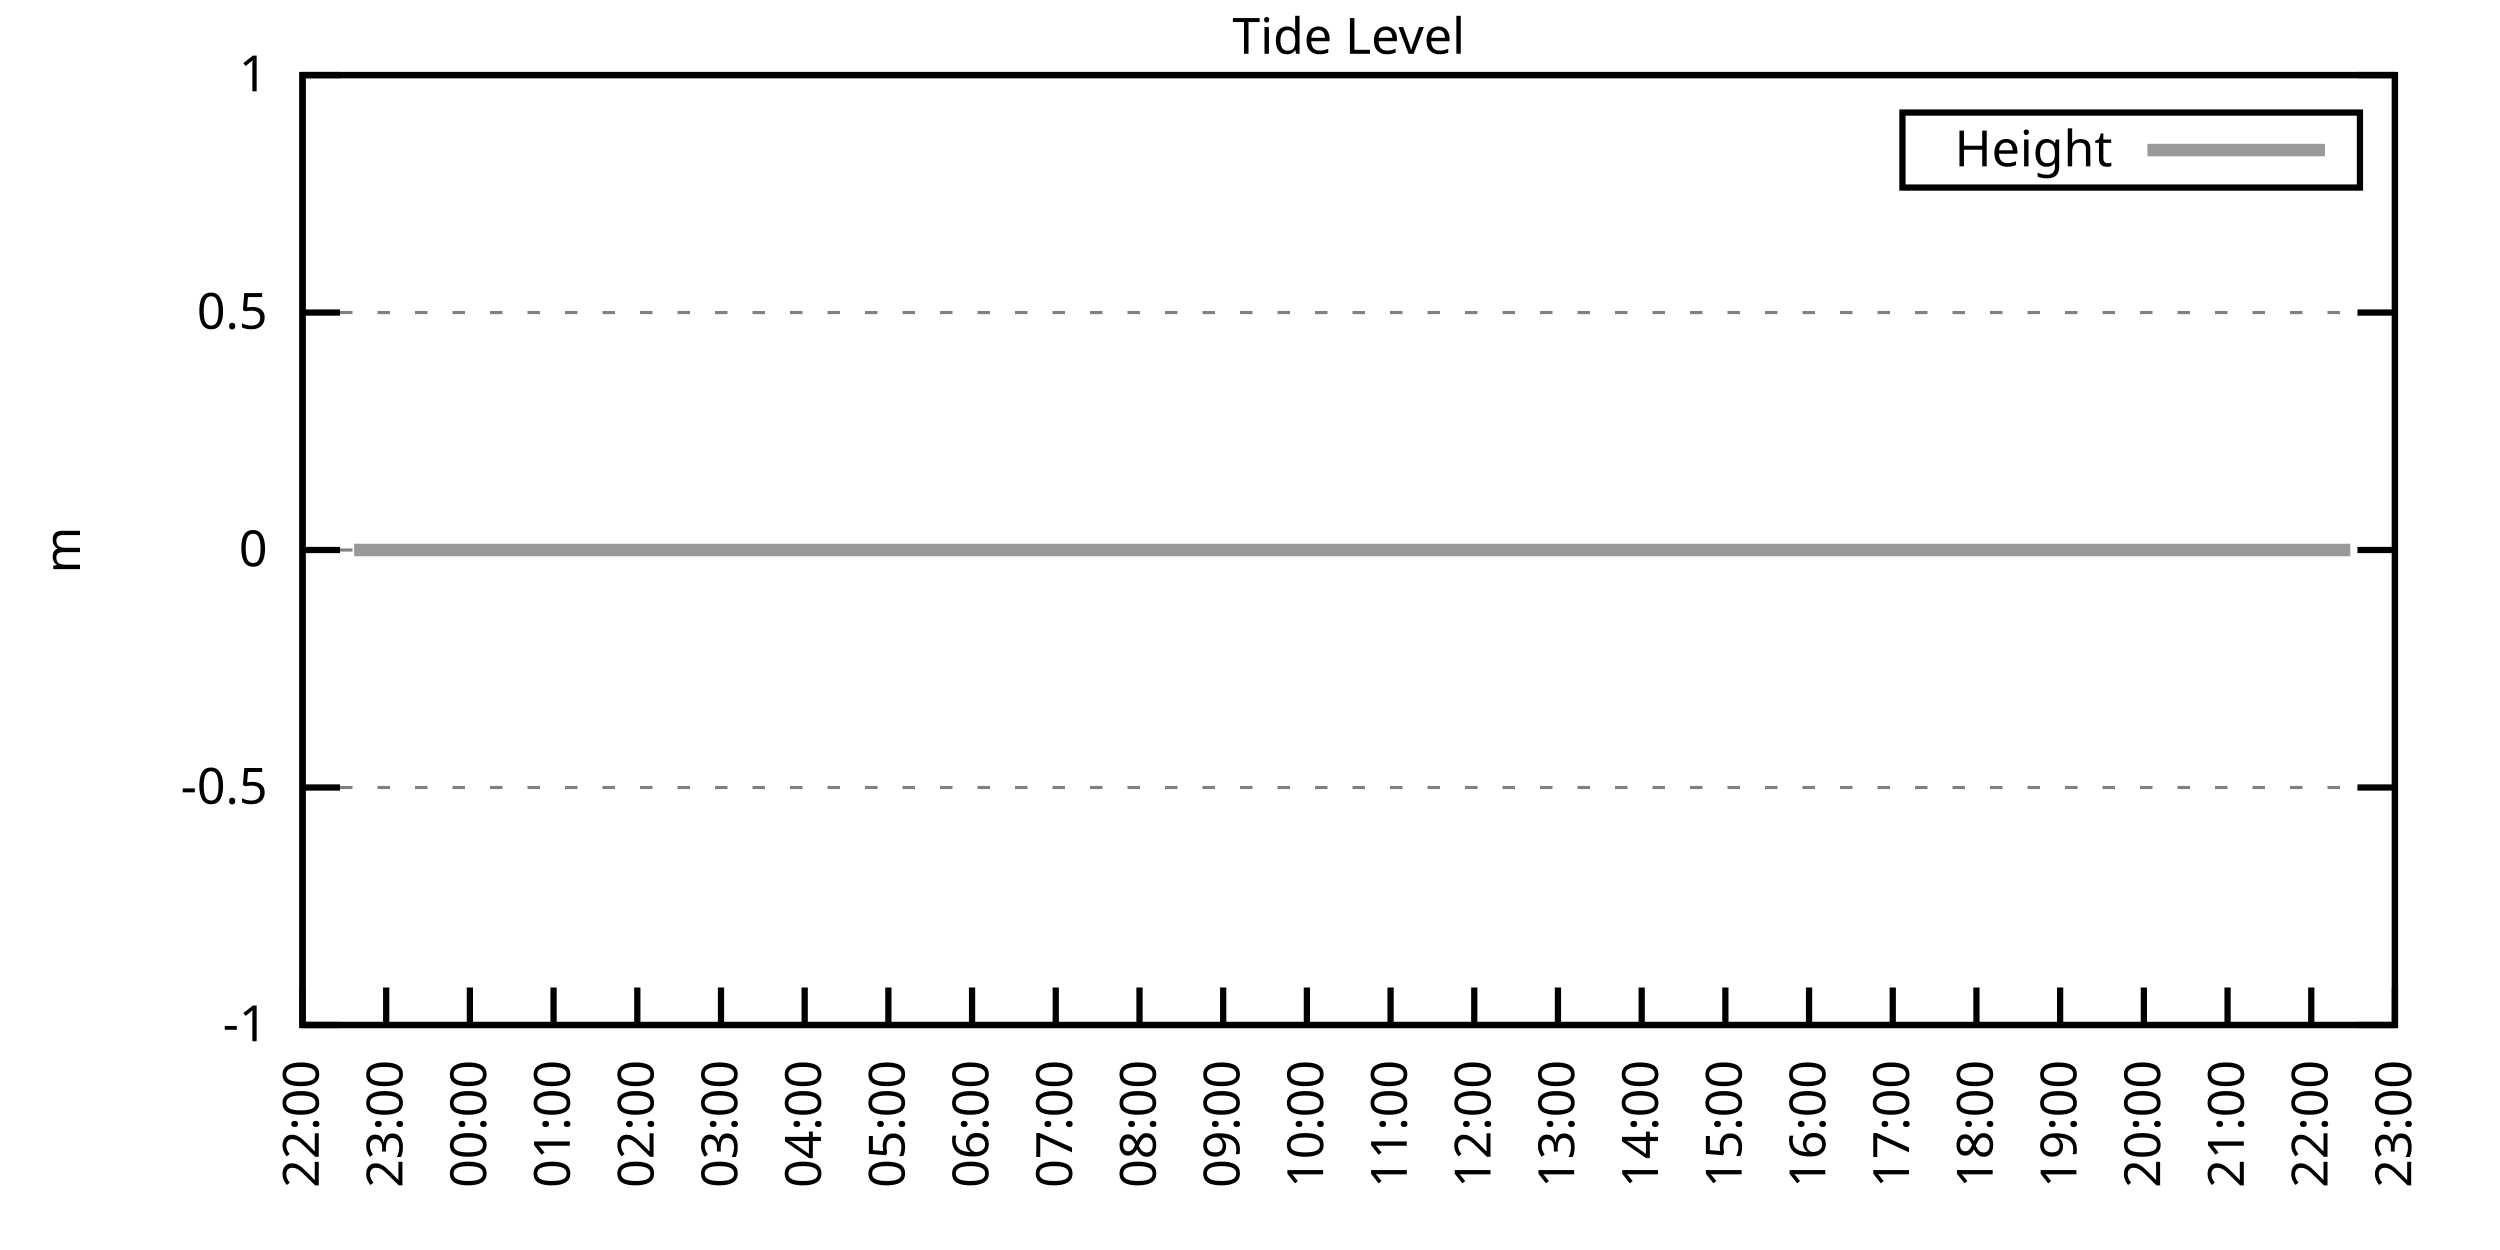
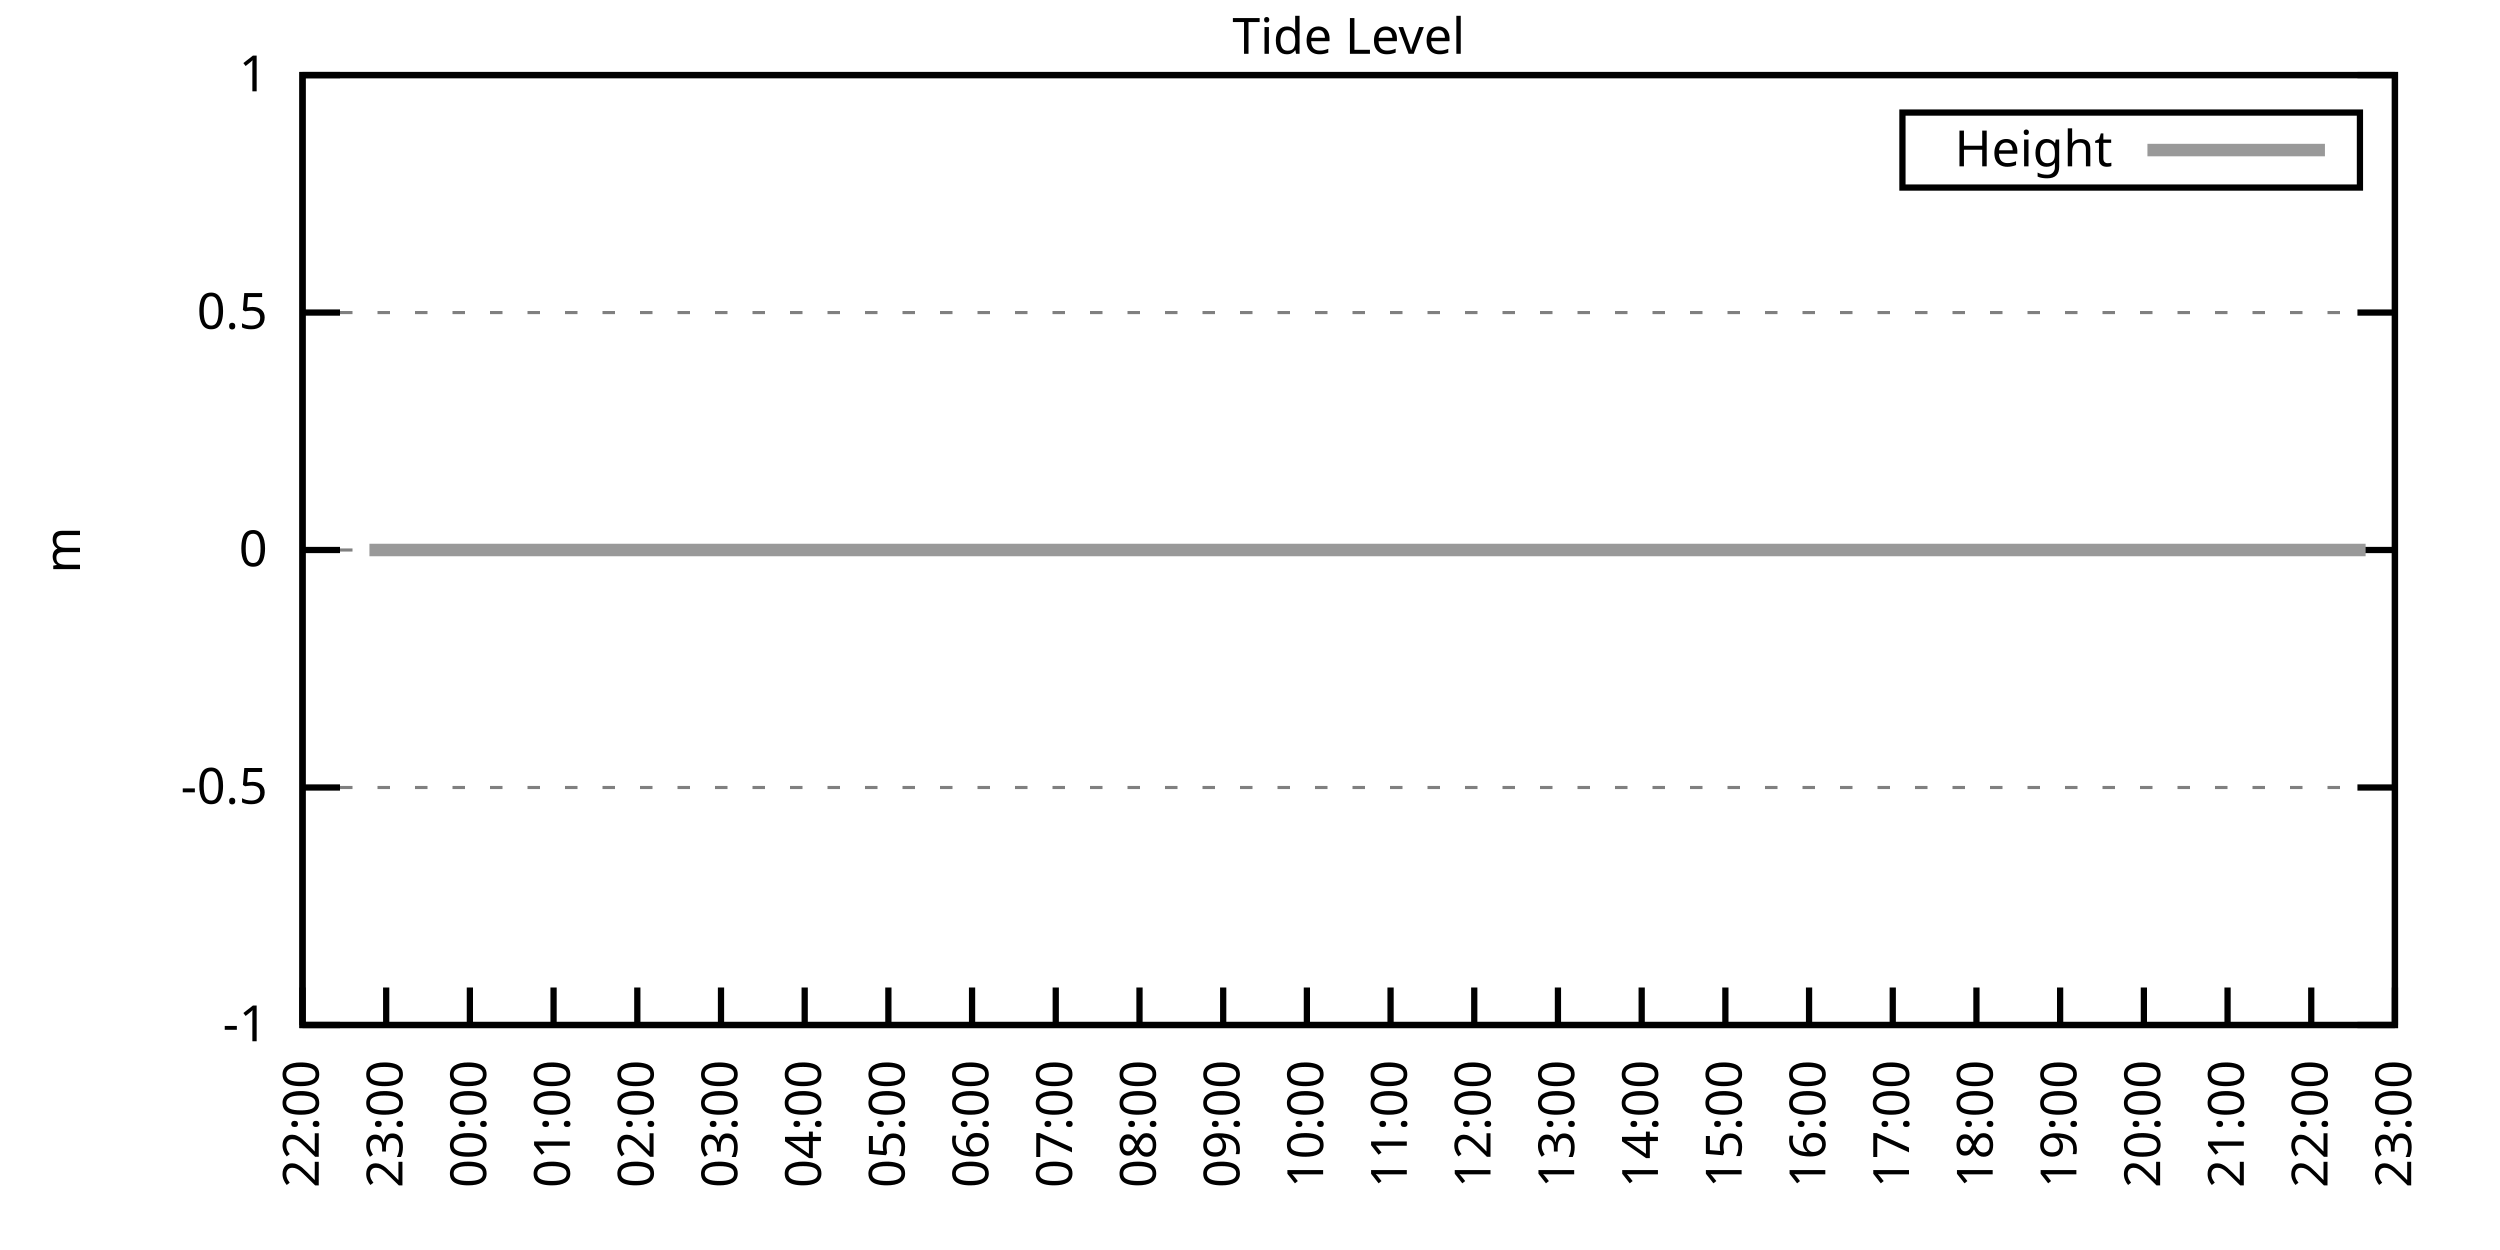
<svg xmlns="http://www.w3.org/2000/svg" xmlns:xlink="http://www.w3.org/1999/xlink" width="400" height="200" viewBox="0 0 400 200">
  <g id="gnuplot_canvas">
    <rect x="0" y="0" width="400" height="200" fill="none" />
    <defs>
      <circle id="gpDot" r="0.5" stroke-width="0.5" stroke="currentColor" />
      <path id="gpPt0" stroke-width="0.333" stroke="currentColor" d="M-1,0 h2 M0,-1 v2" />
      <path id="gpPt1" stroke-width="0.333" stroke="currentColor" d="M-1,-1 L1,1 M1,-1 L-1,1" />
      <path id="gpPt2" stroke-width="0.333" stroke="currentColor" d="M-1,0 L1,0 M0,-1 L0,1 M-1,-1 L1,1 M-1,1 L1,-1" />
      <rect id="gpPt3" stroke-width="0.333" stroke="currentColor" x="-1" y="-1" width="2" height="2" />
      <rect id="gpPt4" stroke-width="0.333" stroke="currentColor" fill="currentColor" x="-1" y="-1" width="2" height="2" />
      <circle id="gpPt5" stroke-width="0.333" stroke="currentColor" cx="0" cy="0" r="1" />
      <use xlink:href="#gpPt5" id="gpPt6" fill="currentColor" stroke="none" />
      <path id="gpPt7" stroke-width="0.333" stroke="currentColor" d="M0,-1.33 L-1.33,0.67 L1.33,0.67 z" />
      <use xlink:href="#gpPt7" id="gpPt8" fill="currentColor" stroke="none" />
      <use xlink:href="#gpPt7" id="gpPt9" stroke="currentColor" transform="rotate(180)" />
      <use xlink:href="#gpPt9" id="gpPt10" fill="currentColor" stroke="none" />
      <use xlink:href="#gpPt3" id="gpPt11" stroke="currentColor" transform="rotate(45)" />
      <use xlink:href="#gpPt11" id="gpPt12" fill="currentColor" stroke="none" />
      <path id="gpPt13" stroke-width="0.333" stroke="currentColor" d="M0,1.330 L1.265,0.411 L0.782,-1.067 L-0.782,-1.076 L-1.265,0.411 z" />
      <use xlink:href="#gpPt13" id="gpPt14" fill="currentColor" stroke="none" />
      <filter id="textbox" filterUnits="objectBoundingBox" x="0" y="0" height="1" width="1">
        <feFlood flood-color="white" flood-opacity="1" result="bgnd" />
        <feComposite in="SourceGraphic" in2="bgnd" operator="atop" />
      </filter>
      <filter id="greybox" filterUnits="objectBoundingBox" x="0" y="0" height="1" width="1">
        <feFlood flood-color="lightgrey" flood-opacity="1" result="grey" />
        <feComposite in="SourceGraphic" in2="grey" operator="atop" />
      </filter>
    </defs>
    <g fill="none" color="white" stroke="currentColor" stroke-width="1.00" stroke-linecap="butt" stroke-linejoin="miter">
</g>
    <g fill="none" color="black" stroke="currentColor" stroke-width="1.00" stroke-linecap="butt" stroke-linejoin="miter">
      <g stroke="none" shape-rendering="crispEdges">
        <polygon fill="rgb(255, 255, 255)" points="48.40,164.00 383.18,164.00 383.18,12.02 48.40,12.02 " />
      </g>
    </g>
    <g fill="none" color="black" stroke="currentColor" stroke-width="1.00" stroke-linecap="butt" stroke-linejoin="miter">
</g>
    <g fill="none" color="black" stroke="black" stroke-width="0.50" stroke-linecap="butt" stroke-linejoin="miter">
</g>
    <g fill="none" color="gray" stroke="currentColor" stroke-width="0.50" stroke-linecap="butt" stroke-linejoin="miter">
      <path stroke="gray" stroke-dasharray="2,4" class="gridline" d="M48.40,164.00 L383.19,164.00  " />
    </g>
    <g fill="none" color="gray" stroke="gray" stroke-width="1.00" stroke-linecap="butt" stroke-linejoin="miter">
</g>
    <g fill="none" color="black" stroke="currentColor" stroke-width="1.00" stroke-linecap="butt" stroke-linejoin="miter">
      <path stroke="black" d="M48.40,164.00 L54.40,164.00 M383.19,164.00 L377.19,164.00  " />
      <g transform="translate(42.80,166.60)" stroke="none" fill="black" font-family="Sans" font-size="8.00" text-anchor="end">
        <text>
          <tspan font-family="Sans">-1</tspan>
        </text>
      </g>
    </g>
    <g fill="none" color="black" stroke="currentColor" stroke-width="1.00" stroke-linecap="butt" stroke-linejoin="miter">
</g>
    <g fill="none" color="black" stroke="black" stroke-width="0.50" stroke-linecap="butt" stroke-linejoin="miter">
</g>
    <g fill="none" color="gray" stroke="currentColor" stroke-width="0.50" stroke-linecap="butt" stroke-linejoin="miter">
      <path stroke="gray" stroke-dasharray="2,4" class="gridline" d="M48.40,126.00 L383.19,126.00  " />
    </g>
    <g fill="none" color="gray" stroke="gray" stroke-width="1.00" stroke-linecap="butt" stroke-linejoin="miter">
</g>
    <g fill="none" color="black" stroke="currentColor" stroke-width="1.00" stroke-linecap="butt" stroke-linejoin="miter">
      <path stroke="black" d="M48.40,126.00 L54.40,126.00 M383.19,126.00 L377.19,126.00  " />
      <g transform="translate(42.80,128.60)" stroke="none" fill="black" font-family="Sans" font-size="8.00" text-anchor="end">
        <text>
          <tspan font-family="Sans">-0.5</tspan>
        </text>
      </g>
    </g>
    <g fill="none" color="black" stroke="currentColor" stroke-width="1.00" stroke-linecap="butt" stroke-linejoin="miter">
</g>
    <g fill="none" color="black" stroke="black" stroke-width="0.50" stroke-linecap="butt" stroke-linejoin="miter">
</g>
    <g fill="none" color="gray" stroke="currentColor" stroke-width="0.50" stroke-linecap="butt" stroke-linejoin="miter">
      <path stroke="gray" stroke-dasharray="2,4" class="gridline" d="M48.40,88.00 L383.19,88.00  " />
    </g>
    <g fill="none" color="gray" stroke="gray" stroke-width="1.00" stroke-linecap="butt" stroke-linejoin="miter">
</g>
    <g fill="none" color="black" stroke="currentColor" stroke-width="1.00" stroke-linecap="butt" stroke-linejoin="miter">
      <path stroke="black" d="M48.40,88.00 L54.40,88.00 M383.19,88.00 L377.19,88.00  " />
      <g transform="translate(42.80,90.60)" stroke="none" fill="black" font-family="Sans" font-size="8.00" text-anchor="end">
        <text>
          <tspan font-family="Sans"> 0</tspan>
        </text>
      </g>
    </g>
    <g fill="none" color="black" stroke="currentColor" stroke-width="1.00" stroke-linecap="butt" stroke-linejoin="miter">
</g>
    <g fill="none" color="black" stroke="black" stroke-width="0.50" stroke-linecap="butt" stroke-linejoin="miter">
</g>
    <g fill="none" color="gray" stroke="currentColor" stroke-width="0.50" stroke-linecap="butt" stroke-linejoin="miter">
      <path stroke="gray" stroke-dasharray="2,4" class="gridline" d="M48.40,50.01 L383.19,50.01  " />
    </g>
    <g fill="none" color="gray" stroke="gray" stroke-width="1.00" stroke-linecap="butt" stroke-linejoin="miter">
</g>
    <g fill="none" color="black" stroke="currentColor" stroke-width="1.00" stroke-linecap="butt" stroke-linejoin="miter">
      <path stroke="black" d="M48.40,50.01 L54.40,50.01 M383.19,50.01 L377.19,50.01  " />
      <g transform="translate(42.80,52.61)" stroke="none" fill="black" font-family="Sans" font-size="8.00" text-anchor="end">
        <text>
          <tspan font-family="Sans"> 0.5</tspan>
        </text>
      </g>
    </g>
    <g fill="none" color="black" stroke="currentColor" stroke-width="1.00" stroke-linecap="butt" stroke-linejoin="miter">
</g>
    <g fill="none" color="black" stroke="black" stroke-width="0.50" stroke-linecap="butt" stroke-linejoin="miter">
</g>
    <g fill="none" color="gray" stroke="currentColor" stroke-width="0.50" stroke-linecap="butt" stroke-linejoin="miter">
      <path stroke="gray" stroke-dasharray="2,4" class="gridline" d="M48.40,12.01 L383.19,12.01  " />
    </g>
    <g fill="none" color="gray" stroke="gray" stroke-width="1.00" stroke-linecap="butt" stroke-linejoin="miter">
</g>
    <g fill="none" color="black" stroke="currentColor" stroke-width="1.00" stroke-linecap="butt" stroke-linejoin="miter">
      <path stroke="black" d="M48.40,12.01 L54.40,12.01 M383.19,12.01 L377.19,12.01  " />
      <g transform="translate(42.80,14.61)" stroke="none" fill="black" font-family="Sans" font-size="8.00" text-anchor="end">
        <text>
          <tspan font-family="Sans"> 1</tspan>
        </text>
      </g>
    </g>
    <g fill="none" color="black" stroke="currentColor" stroke-width="1.00" stroke-linecap="butt" stroke-linejoin="miter">
      <path stroke="black" d="M48.40,164.00 L48.40,158.00  " />
      <g transform="translate(51.00,169.60) rotate(270.00)" stroke="none" fill="black" font-family="Sans" font-size="8.00" text-anchor="end">
        <text>
          <tspan font-family="Sans">22:00</tspan>
        </text>
      </g>
    </g>
    <g fill="none" color="black" stroke="currentColor" stroke-width="1.00" stroke-linecap="butt" stroke-linejoin="miter">
      <path stroke="black" d="M61.79,164.00 L61.79,158.00  " />
      <g transform="translate(64.39,169.60) rotate(270.00)" stroke="none" fill="black" font-family="Sans" font-size="8.00" text-anchor="end">
        <text>
          <tspan font-family="Sans">23:00</tspan>
        </text>
      </g>
    </g>
    <g fill="none" color="black" stroke="currentColor" stroke-width="1.00" stroke-linecap="butt" stroke-linejoin="miter">
      <path stroke="black" d="M75.18,164.00 L75.18,158.00  " />
      <g transform="translate(77.78,169.60) rotate(270.00)" stroke="none" fill="black" font-family="Sans" font-size="8.00" text-anchor="end">
        <text>
          <tspan font-family="Sans">00:00</tspan>
        </text>
      </g>
    </g>
    <g fill="none" color="black" stroke="currentColor" stroke-width="1.00" stroke-linecap="butt" stroke-linejoin="miter">
      <path stroke="black" d="M88.57,164.00 L88.57,158.00  " />
      <g transform="translate(91.17,169.60) rotate(270.00)" stroke="none" fill="black" font-family="Sans" font-size="8.00" text-anchor="end">
        <text>
          <tspan font-family="Sans">01:00</tspan>
        </text>
      </g>
    </g>
    <g fill="none" color="black" stroke="currentColor" stroke-width="1.00" stroke-linecap="butt" stroke-linejoin="miter">
      <path stroke="black" d="M101.97,164.00 L101.97,158.00  " />
      <g transform="translate(104.57,169.60) rotate(270.00)" stroke="none" fill="black" font-family="Sans" font-size="8.00" text-anchor="end">
        <text>
          <tspan font-family="Sans">02:00</tspan>
        </text>
      </g>
    </g>
    <g fill="none" color="black" stroke="currentColor" stroke-width="1.00" stroke-linecap="butt" stroke-linejoin="miter">
      <path stroke="black" d="M115.36,164.00 L115.36,158.00  " />
      <g transform="translate(117.96,169.60) rotate(270.00)" stroke="none" fill="black" font-family="Sans" font-size="8.00" text-anchor="end">
        <text>
          <tspan font-family="Sans">03:00</tspan>
        </text>
      </g>
    </g>
    <g fill="none" color="black" stroke="currentColor" stroke-width="1.00" stroke-linecap="butt" stroke-linejoin="miter">
      <path stroke="black" d="M128.75,164.00 L128.75,158.00  " />
      <g transform="translate(131.35,169.60) rotate(270.00)" stroke="none" fill="black" font-family="Sans" font-size="8.00" text-anchor="end">
        <text>
          <tspan font-family="Sans">04:00</tspan>
        </text>
      </g>
    </g>
    <g fill="none" color="black" stroke="currentColor" stroke-width="1.00" stroke-linecap="butt" stroke-linejoin="miter">
      <path stroke="black" d="M142.14,164.00 L142.14,158.00  " />
      <g transform="translate(144.74,169.60) rotate(270.00)" stroke="none" fill="black" font-family="Sans" font-size="8.00" text-anchor="end">
        <text>
          <tspan font-family="Sans">05:00</tspan>
        </text>
      </g>
    </g>
    <g fill="none" color="black" stroke="currentColor" stroke-width="1.00" stroke-linecap="butt" stroke-linejoin="miter">
      <path stroke="black" d="M155.53,164.00 L155.53,158.00  " />
      <g transform="translate(158.13,169.60) rotate(270.00)" stroke="none" fill="black" font-family="Sans" font-size="8.00" text-anchor="end">
        <text>
          <tspan font-family="Sans">06:00</tspan>
        </text>
      </g>
    </g>
    <g fill="none" color="black" stroke="currentColor" stroke-width="1.00" stroke-linecap="butt" stroke-linejoin="miter">
      <path stroke="black" d="M168.92,164.00 L168.92,158.00  " />
      <g transform="translate(171.52,169.60) rotate(270.00)" stroke="none" fill="black" font-family="Sans" font-size="8.00" text-anchor="end">
        <text>
          <tspan font-family="Sans">07:00</tspan>
        </text>
      </g>
    </g>
    <g fill="none" color="black" stroke="currentColor" stroke-width="1.00" stroke-linecap="butt" stroke-linejoin="miter">
      <path stroke="black" d="M182.32,164.00 L182.32,158.00  " />
      <g transform="translate(184.92,169.60) rotate(270.00)" stroke="none" fill="black" font-family="Sans" font-size="8.00" text-anchor="end">
        <text>
          <tspan font-family="Sans">08:00</tspan>
        </text>
      </g>
    </g>
    <g fill="none" color="black" stroke="currentColor" stroke-width="1.00" stroke-linecap="butt" stroke-linejoin="miter">
      <path stroke="black" d="M195.71,164.00 L195.71,158.00  " />
      <g transform="translate(198.31,169.60) rotate(270.00)" stroke="none" fill="black" font-family="Sans" font-size="8.00" text-anchor="end">
        <text>
          <tspan font-family="Sans">09:00</tspan>
        </text>
      </g>
    </g>
    <g fill="none" color="black" stroke="currentColor" stroke-width="1.00" stroke-linecap="butt" stroke-linejoin="miter">
      <path stroke="black" d="M209.10,164.00 L209.10,158.00  " />
      <g transform="translate(211.70,169.60) rotate(270.00)" stroke="none" fill="black" font-family="Sans" font-size="8.00" text-anchor="end">
        <text>
          <tspan font-family="Sans">10:00</tspan>
        </text>
      </g>
    </g>
    <g fill="none" color="black" stroke="currentColor" stroke-width="1.00" stroke-linecap="butt" stroke-linejoin="miter">
      <path stroke="black" d="M222.49,164.00 L222.49,158.00  " />
      <g transform="translate(225.09,169.60) rotate(270.00)" stroke="none" fill="black" font-family="Sans" font-size="8.00" text-anchor="end">
        <text>
          <tspan font-family="Sans">11:00</tspan>
        </text>
      </g>
    </g>
    <g fill="none" color="black" stroke="currentColor" stroke-width="1.00" stroke-linecap="butt" stroke-linejoin="miter">
      <path stroke="black" d="M235.88,164.00 L235.88,158.00  " />
      <g transform="translate(238.48,169.60) rotate(270.00)" stroke="none" fill="black" font-family="Sans" font-size="8.00" text-anchor="end">
        <text>
          <tspan font-family="Sans">12:00</tspan>
        </text>
      </g>
    </g>
    <g fill="none" color="black" stroke="currentColor" stroke-width="1.00" stroke-linecap="butt" stroke-linejoin="miter">
      <path stroke="black" d="M249.27,164.00 L249.27,158.00  " />
      <g transform="translate(251.87,169.60) rotate(270.00)" stroke="none" fill="black" font-family="Sans" font-size="8.00" text-anchor="end">
        <text>
          <tspan font-family="Sans">13:00</tspan>
        </text>
      </g>
    </g>
    <g fill="none" color="black" stroke="currentColor" stroke-width="1.00" stroke-linecap="butt" stroke-linejoin="miter">
      <path stroke="black" d="M262.67,164.00 L262.67,158.00  " />
      <g transform="translate(265.27,169.60) rotate(270.00)" stroke="none" fill="black" font-family="Sans" font-size="8.00" text-anchor="end">
        <text>
          <tspan font-family="Sans">14:00</tspan>
        </text>
      </g>
    </g>
    <g fill="none" color="black" stroke="currentColor" stroke-width="1.00" stroke-linecap="butt" stroke-linejoin="miter">
      <path stroke="black" d="M276.06,164.00 L276.06,158.00  " />
      <g transform="translate(278.66,169.60) rotate(270.00)" stroke="none" fill="black" font-family="Sans" font-size="8.00" text-anchor="end">
        <text>
          <tspan font-family="Sans">15:00</tspan>
        </text>
      </g>
    </g>
    <g fill="none" color="black" stroke="currentColor" stroke-width="1.00" stroke-linecap="butt" stroke-linejoin="miter">
      <path stroke="black" d="M289.45,164.00 L289.45,158.00  " />
      <g transform="translate(292.05,169.60) rotate(270.00)" stroke="none" fill="black" font-family="Sans" font-size="8.00" text-anchor="end">
        <text>
          <tspan font-family="Sans">16:00</tspan>
        </text>
      </g>
    </g>
    <g fill="none" color="black" stroke="currentColor" stroke-width="1.00" stroke-linecap="butt" stroke-linejoin="miter">
      <path stroke="black" d="M302.84,164.00 L302.84,158.00  " />
      <g transform="translate(305.44,169.60) rotate(270.00)" stroke="none" fill="black" font-family="Sans" font-size="8.00" text-anchor="end">
        <text>
          <tspan font-family="Sans">17:00</tspan>
        </text>
      </g>
    </g>
    <g fill="none" color="black" stroke="currentColor" stroke-width="1.00" stroke-linecap="butt" stroke-linejoin="miter">
      <path stroke="black" d="M316.23,164.00 L316.23,158.00  " />
      <g transform="translate(318.83,169.60) rotate(270.00)" stroke="none" fill="black" font-family="Sans" font-size="8.00" text-anchor="end">
        <text>
          <tspan font-family="Sans">18:00</tspan>
        </text>
      </g>
    </g>
    <g fill="none" color="black" stroke="currentColor" stroke-width="1.00" stroke-linecap="butt" stroke-linejoin="miter">
      <path stroke="black" d="M329.62,164.00 L329.62,158.00  " />
      <g transform="translate(332.22,169.60) rotate(270.00)" stroke="none" fill="black" font-family="Sans" font-size="8.00" text-anchor="end">
        <text>
          <tspan font-family="Sans">19:00</tspan>
        </text>
      </g>
    </g>
    <g fill="none" color="black" stroke="currentColor" stroke-width="1.00" stroke-linecap="butt" stroke-linejoin="miter">
      <path stroke="black" d="M343.02,164.00 L343.02,158.00  " />
      <g transform="translate(345.62,169.60) rotate(270.00)" stroke="none" fill="black" font-family="Sans" font-size="8.00" text-anchor="end">
        <text>
          <tspan font-family="Sans">20:00</tspan>
        </text>
      </g>
    </g>
    <g fill="none" color="black" stroke="currentColor" stroke-width="1.00" stroke-linecap="butt" stroke-linejoin="miter">
      <path stroke="black" d="M356.41,164.00 L356.41,158.00  " />
      <g transform="translate(359.01,169.60) rotate(270.00)" stroke="none" fill="black" font-family="Sans" font-size="8.00" text-anchor="end">
        <text>
          <tspan font-family="Sans">21:00</tspan>
        </text>
      </g>
    </g>
    <g fill="none" color="black" stroke="currentColor" stroke-width="1.00" stroke-linecap="butt" stroke-linejoin="miter">
      <path stroke="black" d="M369.80,164.00 L369.80,158.00  " />
      <g transform="translate(372.40,169.60) rotate(270.00)" stroke="none" fill="black" font-family="Sans" font-size="8.00" text-anchor="end">
        <text>
          <tspan font-family="Sans">22:00</tspan>
        </text>
      </g>
    </g>
    <g fill="none" color="black" stroke="currentColor" stroke-width="1.00" stroke-linecap="butt" stroke-linejoin="miter">
      <path stroke="black" d="M383.19,164.00 L383.19,158.00  " />
      <g transform="translate(385.79,169.60) rotate(270.00)" stroke="none" fill="black" font-family="Sans" font-size="8.00" text-anchor="end">
        <text>
          <tspan font-family="Sans">23:00</tspan>
        </text>
      </g>
    </g>
    <g fill="none" color="black" stroke="currentColor" stroke-width="1.00" stroke-linecap="butt" stroke-linejoin="miter">
</g>
    <g fill="none" color="black" stroke="currentColor" stroke-width="1.00" stroke-linecap="butt" stroke-linejoin="miter">
      <path stroke="black" d="M48.40,12.01 L48.40,164.00 L383.19,164.00 L383.19,12.01 L48.40,12.01 Z  " />
    </g>
    <g fill="none" color="black" stroke="currentColor" stroke-width="1.00" stroke-linecap="butt" stroke-linejoin="miter">
</g>
    <g fill="none" color="black" stroke="currentColor" stroke-width="1.00" stroke-linecap="butt" stroke-linejoin="miter">
      <path stroke="black" d="M304.39,30.01 L304.39,18.01 L377.59,18.01 L377.59,30.01 L304.39,30.01 Z  " />
    </g>
    <g id="Tide_level_plot_1">
      <g fill="none" color="white" stroke="black" stroke-width="2.00" stroke-linecap="butt" stroke-linejoin="miter">
</g>
      <g fill="none" color="black" stroke="currentColor" stroke-width="2.00" stroke-linecap="butt" stroke-linejoin="miter">
        <g transform="translate(337.99,26.61)" stroke="none" fill="black" font-family="Sans" font-size="8.00" text-anchor="end">
          <text>
            <tspan font-family="Sans">Height</tspan>
          </text>
        </g>
      </g>
      <g fill="none" color="black" stroke="currentColor" stroke-width="2.00" stroke-linecap="butt" stroke-linejoin="miter">
-         <path stroke="rgb(153, 153, 153)" d="M343.59,24.01 L371.99,24.01 M56.66,88.00 L59.11,88.00 L61.12,88.00 L63.80,88.00 L65.81,88.00 L68.04,88.00   L70.50,88.00 L72.50,88.00 L74.96,88.00 L76.75,88.00 L79.42,88.00 L81.21,88.00 L83.44,88.00 L85.90,88.00   L88.13,88.00 L90.58,88.00 L92.37,88.00 L94.82,88.00 L97.06,88.00 L99.29,88.00 L101.52,88.00 L103.53,88.00   L105.98,88.00 L108.22,88.00 L110.67,88.00 L112.68,88.00 L115.13,88.00 L117.37,88.00 L119.15,88.00 L121.83,88.00   L124.06,88.00 L126.29,88.00 L128.30,88.00 L130.54,88.00 L132.54,88.00 L135.22,88.00 L137.23,88.00 L139.69,88.00   L141.69,88.00 L143.93,88.00 L145.94,88.00 L148.61,88.00 L150.62,88.00 L153.08,88.00 L155.09,88.00 L157.54,88.00   L159.77,88.00 L161.78,88.00 L164.24,88.00 L166.25,88.00 L168.70,88.00 L170.93,88.00 L172.94,88.00 L175.40,88.00   L177.41,88.00 L179.86,88.00 L181.65,88.00 L184.32,88.00 L186.56,88.00 L188.57,88.00 L190.80,88.00 L193.03,88.00   L195.48,88.00 L197.49,88.00 L199.95,88.00 L201.73,88.00 L204.19,88.00 L206.20,88.00 L208.65,88.00 L211.11,88.00   L213.12,88.00 L215.57,88.00 L217.58,88.00 L220.04,88.00 L221.82,88.00 L224.50,88.00 L226.51,88.00 L228.74,88.00   L230.97,88.00 L233.20,88.00 L235.44,88.00 L237.89,88.00 L239.90,88.00 L242.13,88.00 L244.59,88.00 L246.82,88.00   L248.83,88.00 L250.84,88.00 L253.29,88.00 L255.75,88.00 L257.98,88.00 L259.99,88.00 L262.44,88.00 L264.67,88.00   L266.46,88.00 L268.92,88.00 L271.37,88.00 L273.60,88.00 L275.61,88.00 L278.07,88.00 L280.30,88.00 L282.31,88.00   L284.76,88.00 L286.77,88.00 L289.00,88.00 L291.01,88.00 L293.47,88.00 L295.48,88.00 L298.15,88.00 L300.16,88.00   L302.39,88.00 L304.63,88.00 L307.08,88.00 L309.09,88.00 L311.10,88.00 L313.78,88.00 L316.01,88.00 L318.24,88.00   L320.25,88.00 L322.70,88.00 L324.49,88.00 L327.17,88.00 L328.95,88.00 L331.41,88.00 L333.64,88.00 L335.87,88.00   L338.33,88.00 L340.56,88.00 L342.79,88.00 L345.02,88.00 L347.03,88.00 L349.26,88.00 L351.72,88.00 L353.95,88.00   L356.18,88.00 L358.19,88.00 L360.20,88.00 L362.43,88.00 L364.66,88.00 L367.34,88.00 L369.35,88.00 L371.81,88.00   L373.59,88.00 L376.05,88.00  " />
+         <path stroke="rgb(153, 153, 153)" d="M343.59,24.01 L371.99,24.01 M59.11,88.00 L61.12,88.00 L63.80,88.00 L65.81,88.00 L68.04,88.00 L70.50,88.00   L72.50,88.00 L74.96,88.00 L76.75,88.00 L79.42,88.00 L81.21,88.00 L83.44,88.00 L85.90,88.00 L88.13,88.00   L90.58,88.00 L92.37,88.00 L94.82,88.00 L97.06,88.00 L99.29,88.00 L101.52,88.00 L103.53,88.00 L105.98,88.00   L108.22,88.00 L110.67,88.00 L112.68,88.00 L115.13,88.00 L117.37,88.00 L119.15,88.00 L121.83,88.00 L124.06,88.00   L126.29,88.00 L128.30,88.00 L130.54,88.00 L132.54,88.00 L135.22,88.00 L137.23,88.00 L139.69,88.00 L141.69,88.00   L143.93,88.00 L145.94,88.00 L148.61,88.00 L150.62,88.00 L153.08,88.00 L155.09,88.00 L157.54,88.00 L159.77,88.00   L161.78,88.00 L164.24,88.00 L166.25,88.00 L168.70,88.00 L170.93,88.00 L172.94,88.00 L175.40,88.00 L177.41,88.00   L179.86,88.00 L181.65,88.00 L184.32,88.00 L186.56,88.00 L188.57,88.00 L190.80,88.00 L193.03,88.00 L195.48,88.00   L197.49,88.00 L199.95,88.00 L201.73,88.00 L204.19,88.00 L206.20,88.00 L208.65,88.00 L211.11,88.00 L213.12,88.00   L215.57,88.00 L217.58,88.00 L220.04,88.00 L221.82,88.00 L224.50,88.00 L226.51,88.00 L228.74,88.00 L230.97,88.00   L233.20,88.00 L235.44,88.00 L237.89,88.00 L239.90,88.00 L242.13,88.00 L244.59,88.00 L246.82,88.00 L248.83,88.00   L250.84,88.00 L253.29,88.00 L255.75,88.00 L257.98,88.00 L259.99,88.00 L262.44,88.00 L264.67,88.00 L266.46,88.00   L268.92,88.00 L271.37,88.00 L273.60,88.00 L275.61,88.00 L278.07,88.00 L280.30,88.00 L282.31,88.00 L284.76,88.00   L286.77,88.00 L289.00,88.00 L291.01,88.00 L293.47,88.00 L295.48,88.00 L298.15,88.00 L300.16,88.00 L302.39,88.00   L304.63,88.00 L307.08,88.00 L309.09,88.00 L311.10,88.00 L313.78,88.00 L316.01,88.00 L318.24,88.00 L320.25,88.00   L322.70,88.00 L324.49,88.00 L327.17,88.00 L328.95,88.00 L331.41,88.00 L333.64,88.00 L335.87,88.00 L338.33,88.00   L340.56,88.00 L342.79,88.00 L345.02,88.00 L347.03,88.00 L349.26,88.00 L351.72,88.00 L353.95,88.00 L356.18,88.00   L358.19,88.00 L360.20,88.00 L362.43,88.00 L364.66,88.00 L367.34,88.00 L369.35,88.00 L371.81,88.00 L373.59,88.00   L376.05,88.00 L378.50,88.00  " />
      </g>
    </g>
    <g fill="none" color="black" stroke="currentColor" stroke-width="2.00" stroke-linecap="butt" stroke-linejoin="miter">
</g>
    <g fill="none" color="black" stroke="black" stroke-width="1.00" stroke-linecap="butt" stroke-linejoin="miter">
</g>
    <g fill="none" color="black" stroke="currentColor" stroke-width="1.00" stroke-linecap="butt" stroke-linejoin="miter">
      <path stroke="black" d="M48.40,12.01 L48.40,164.00 L383.19,164.00 L383.19,12.01 L48.40,12.01 Z  " />
      <g transform="translate(12.80,88.01) rotate(270.00)" stroke="none" fill="black" font-family="Sans" font-size="8.00" text-anchor="middle">
        <text>
          <tspan font-family="Sans">m</tspan>
        </text>
      </g>
    </g>
    <g fill="none" color="black" stroke="currentColor" stroke-width="1.00" stroke-linecap="butt" stroke-linejoin="miter">
</g>
    <g fill="none" color="black" stroke="currentColor" stroke-width="1.00" stroke-linecap="butt" stroke-linejoin="miter">
      <g transform="translate(215.79,8.61)" stroke="none" fill="black" font-family="Sans" font-size="8.00" text-anchor="middle">
        <text>
          <tspan font-family="Sans">Tide Level</tspan>
        </text>
      </g>
    </g>
    <g fill="none" color="black" stroke="currentColor" stroke-width="1.00" stroke-linecap="butt" stroke-linejoin="miter">
</g>
  </g>
</svg>
